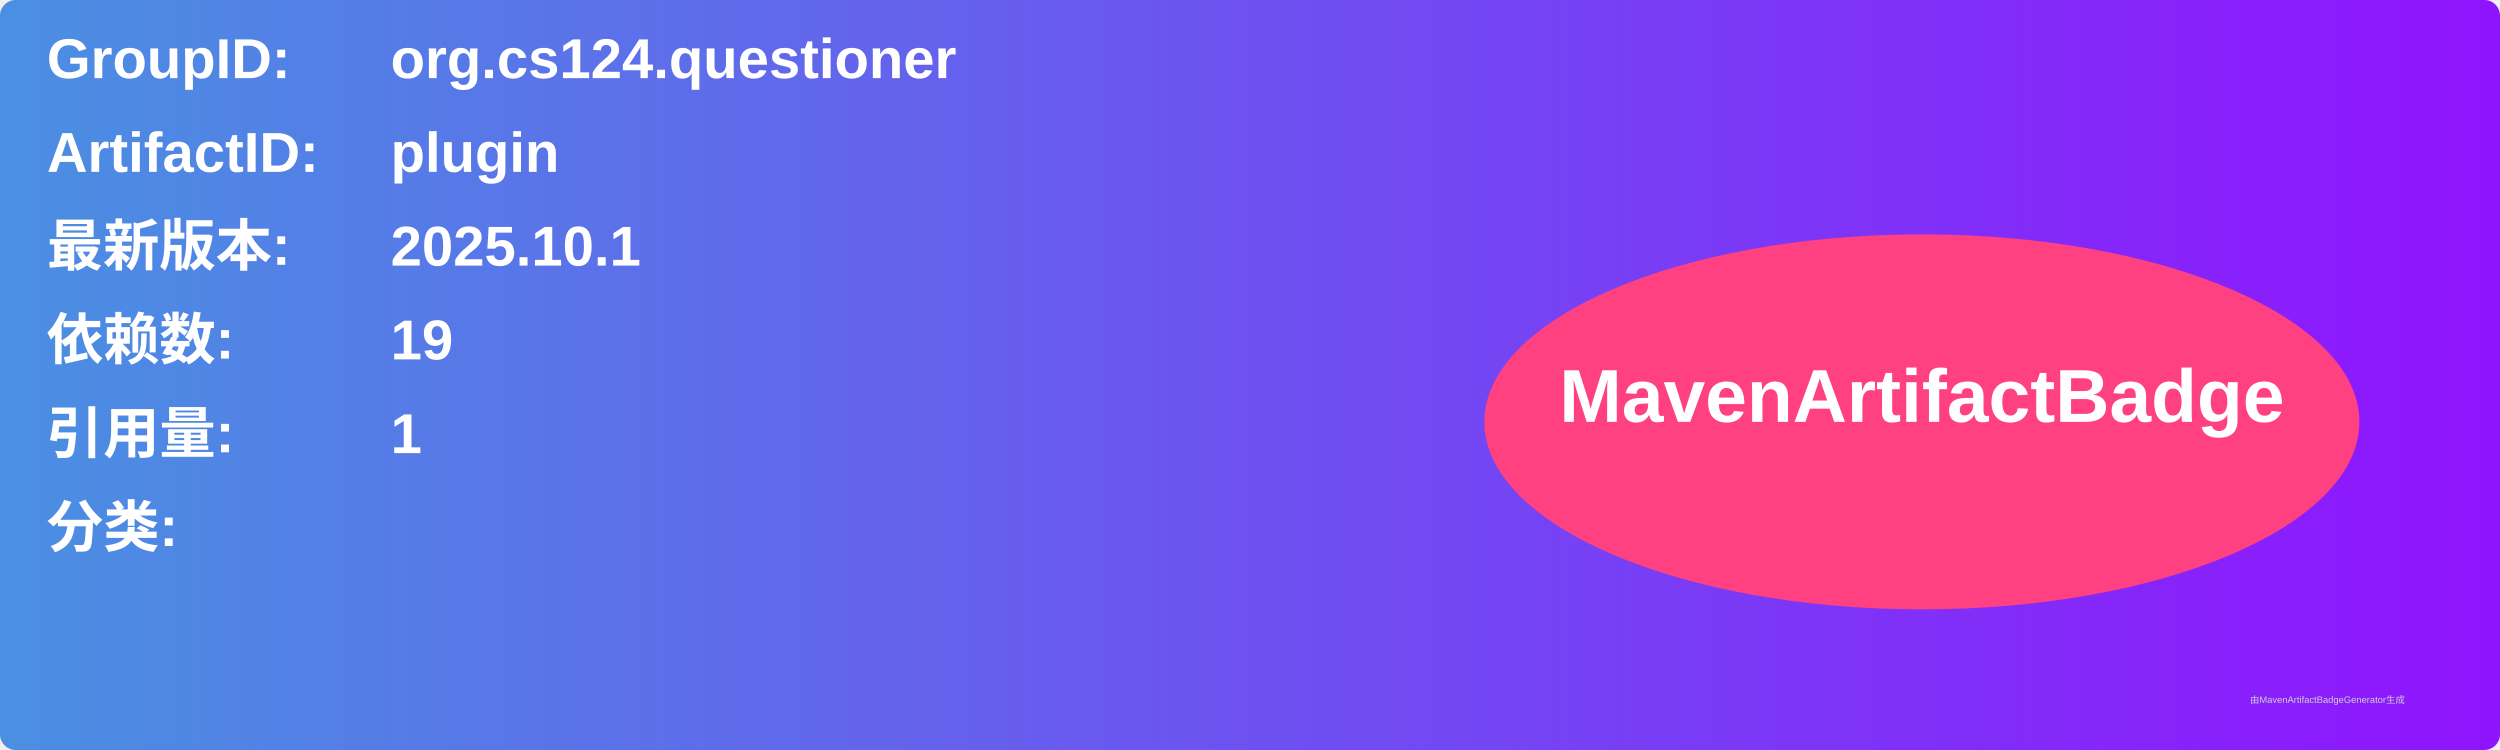
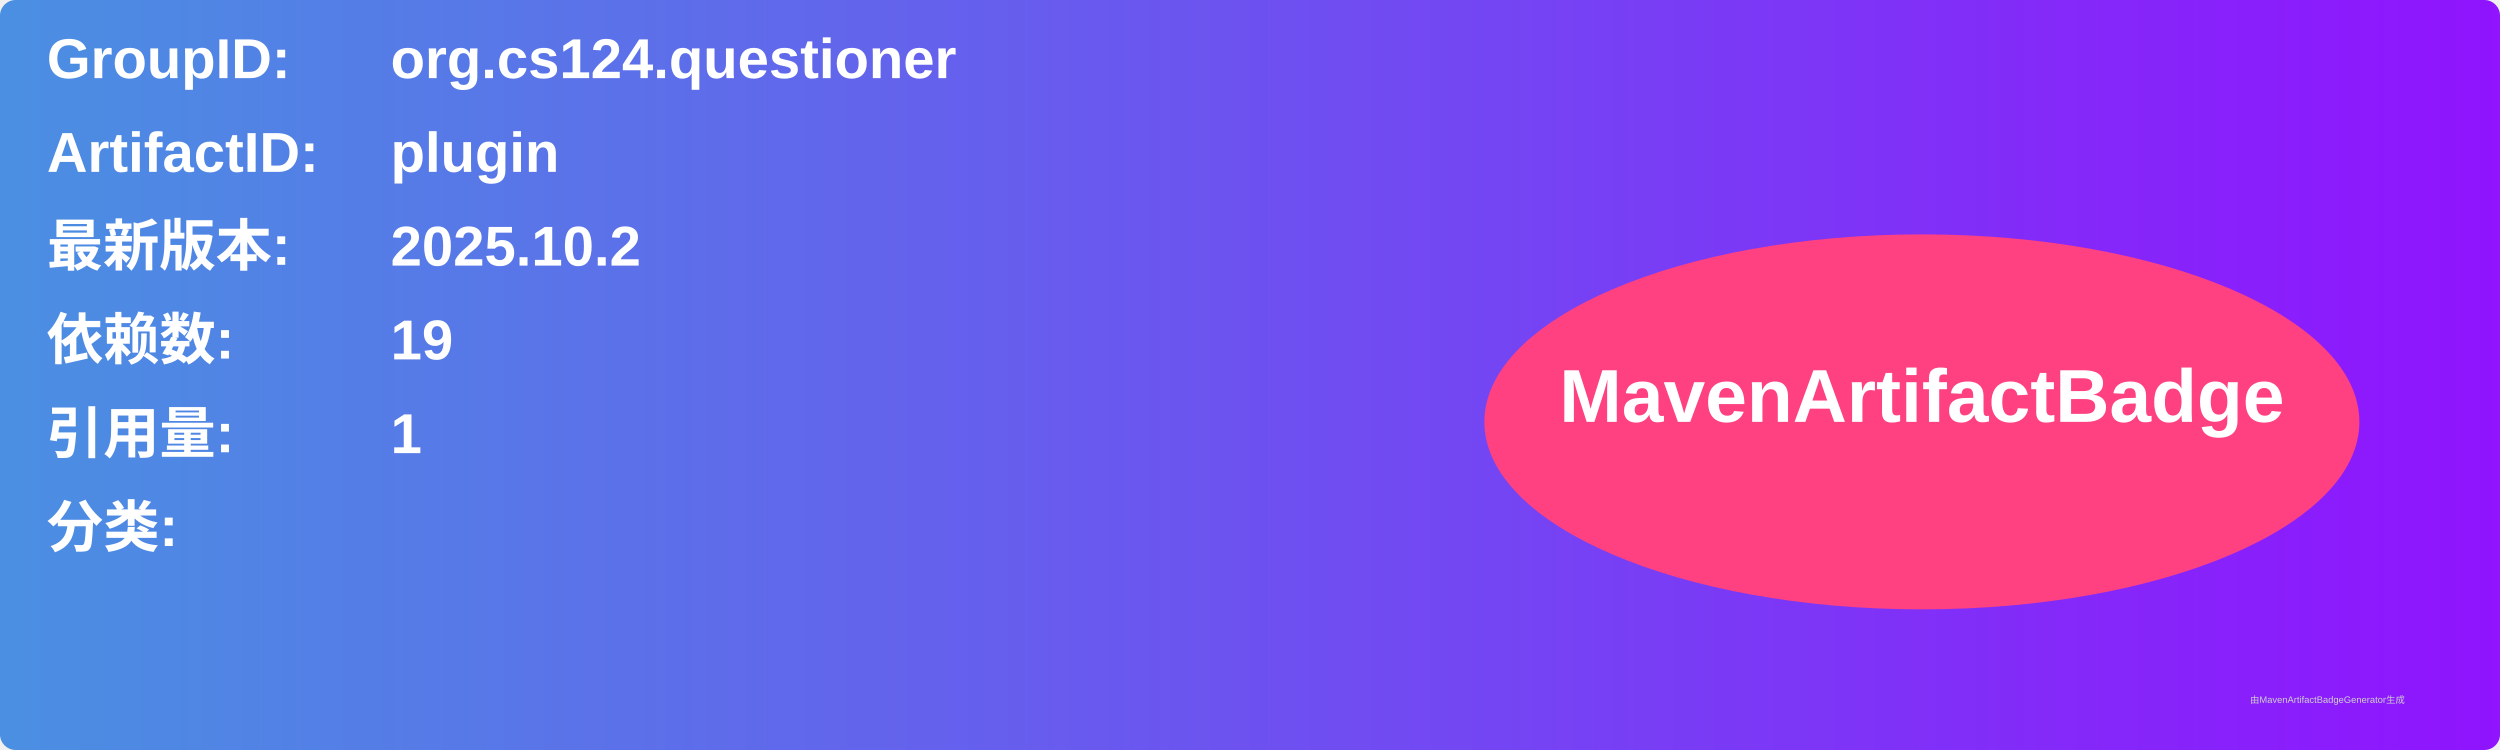
<svg xmlns="http://www.w3.org/2000/svg" width="800" height="240" viewBox="0 0 800 240">
  <linearGradient id="grad" x1="0%" y1="0%" x2="100%" y2="0%">
    <stop offset="0%" stop-color="#4a90e2" />
    <stop offset="100%" stop-color="#9013fe" />
  </linearGradient>
  <rect width="100%" height="100%" rx="5" ry="5" fill="url(#grad)" />
  <g transform="translate(15, 15)">
    <text x="0" y="10" font-family="Arial" font-size="18" fill="white" font-weight="bold" width="260">GroupID:</text>
    <text x="110" y="10" font-family="Arial" font-size="18" fill="white" font-weight="bold" width="460">org.cs124.questioner</text>
    <text x="0" y="40" font-family="Arial" font-size="18" fill="white" font-weight="bold" width="260">ArtifactID:</text>
    <text x="110" y="40" font-family="Arial" font-size="18" fill="white" font-weight="bold" width="460">plugin</text>
    <text x="0" y="70" font-family="Arial" font-size="18" fill="white" font-weight="bold">最新版本:</text>
    <text x="110" y="70" font-family="Arial" font-size="18" fill="white" font-weight="bold">
-       <tspan font-weight="bold">2025.10.1</tspan>
+       <tspan font-weight="bold">2025.10.2</tspan>
    </text>
    <text x="0" y="100" font-family="Arial" font-size="18" fill="white" font-weight="bold">依赖数: </text>
    <text x="110" y="100" font-family="Arial" font-size="18" fill="white">
      <tspan font-weight="bold">19</tspan>
    </text>
    <text x="0" y="130" font-family="Arial" font-size="18" fill="white" font-weight="bold">引用量: </text>
    <text x="110" y="130" font-family="Arial" font-size="18" fill="white">
      <tspan font-weight="bold">1</tspan>
    </text>
    <text x="0" y="160" font-family="Arial" font-size="18" fill="white" font-weight="bold">分类:</text>
    <text x="10" y="190" font-family="Arial" font-size="10" fill="white">
      <tspan font-weight="bold" />
    </text>
    <ellipse cx="600" cy="120" rx="140" ry="60" fill="#ff4081" />
    <text x="600" y="120" text-anchor="middle" font-family="Arial" font-size="24" fill="white" font-weight="bold">MavenArtifactBadge</text>
  </g>
  <text x="720" y="225" font-family="Arial" font-size="3" fill="#d0d0d0">由MavenArtifactBadgeGenerator生成</text>
</svg>
